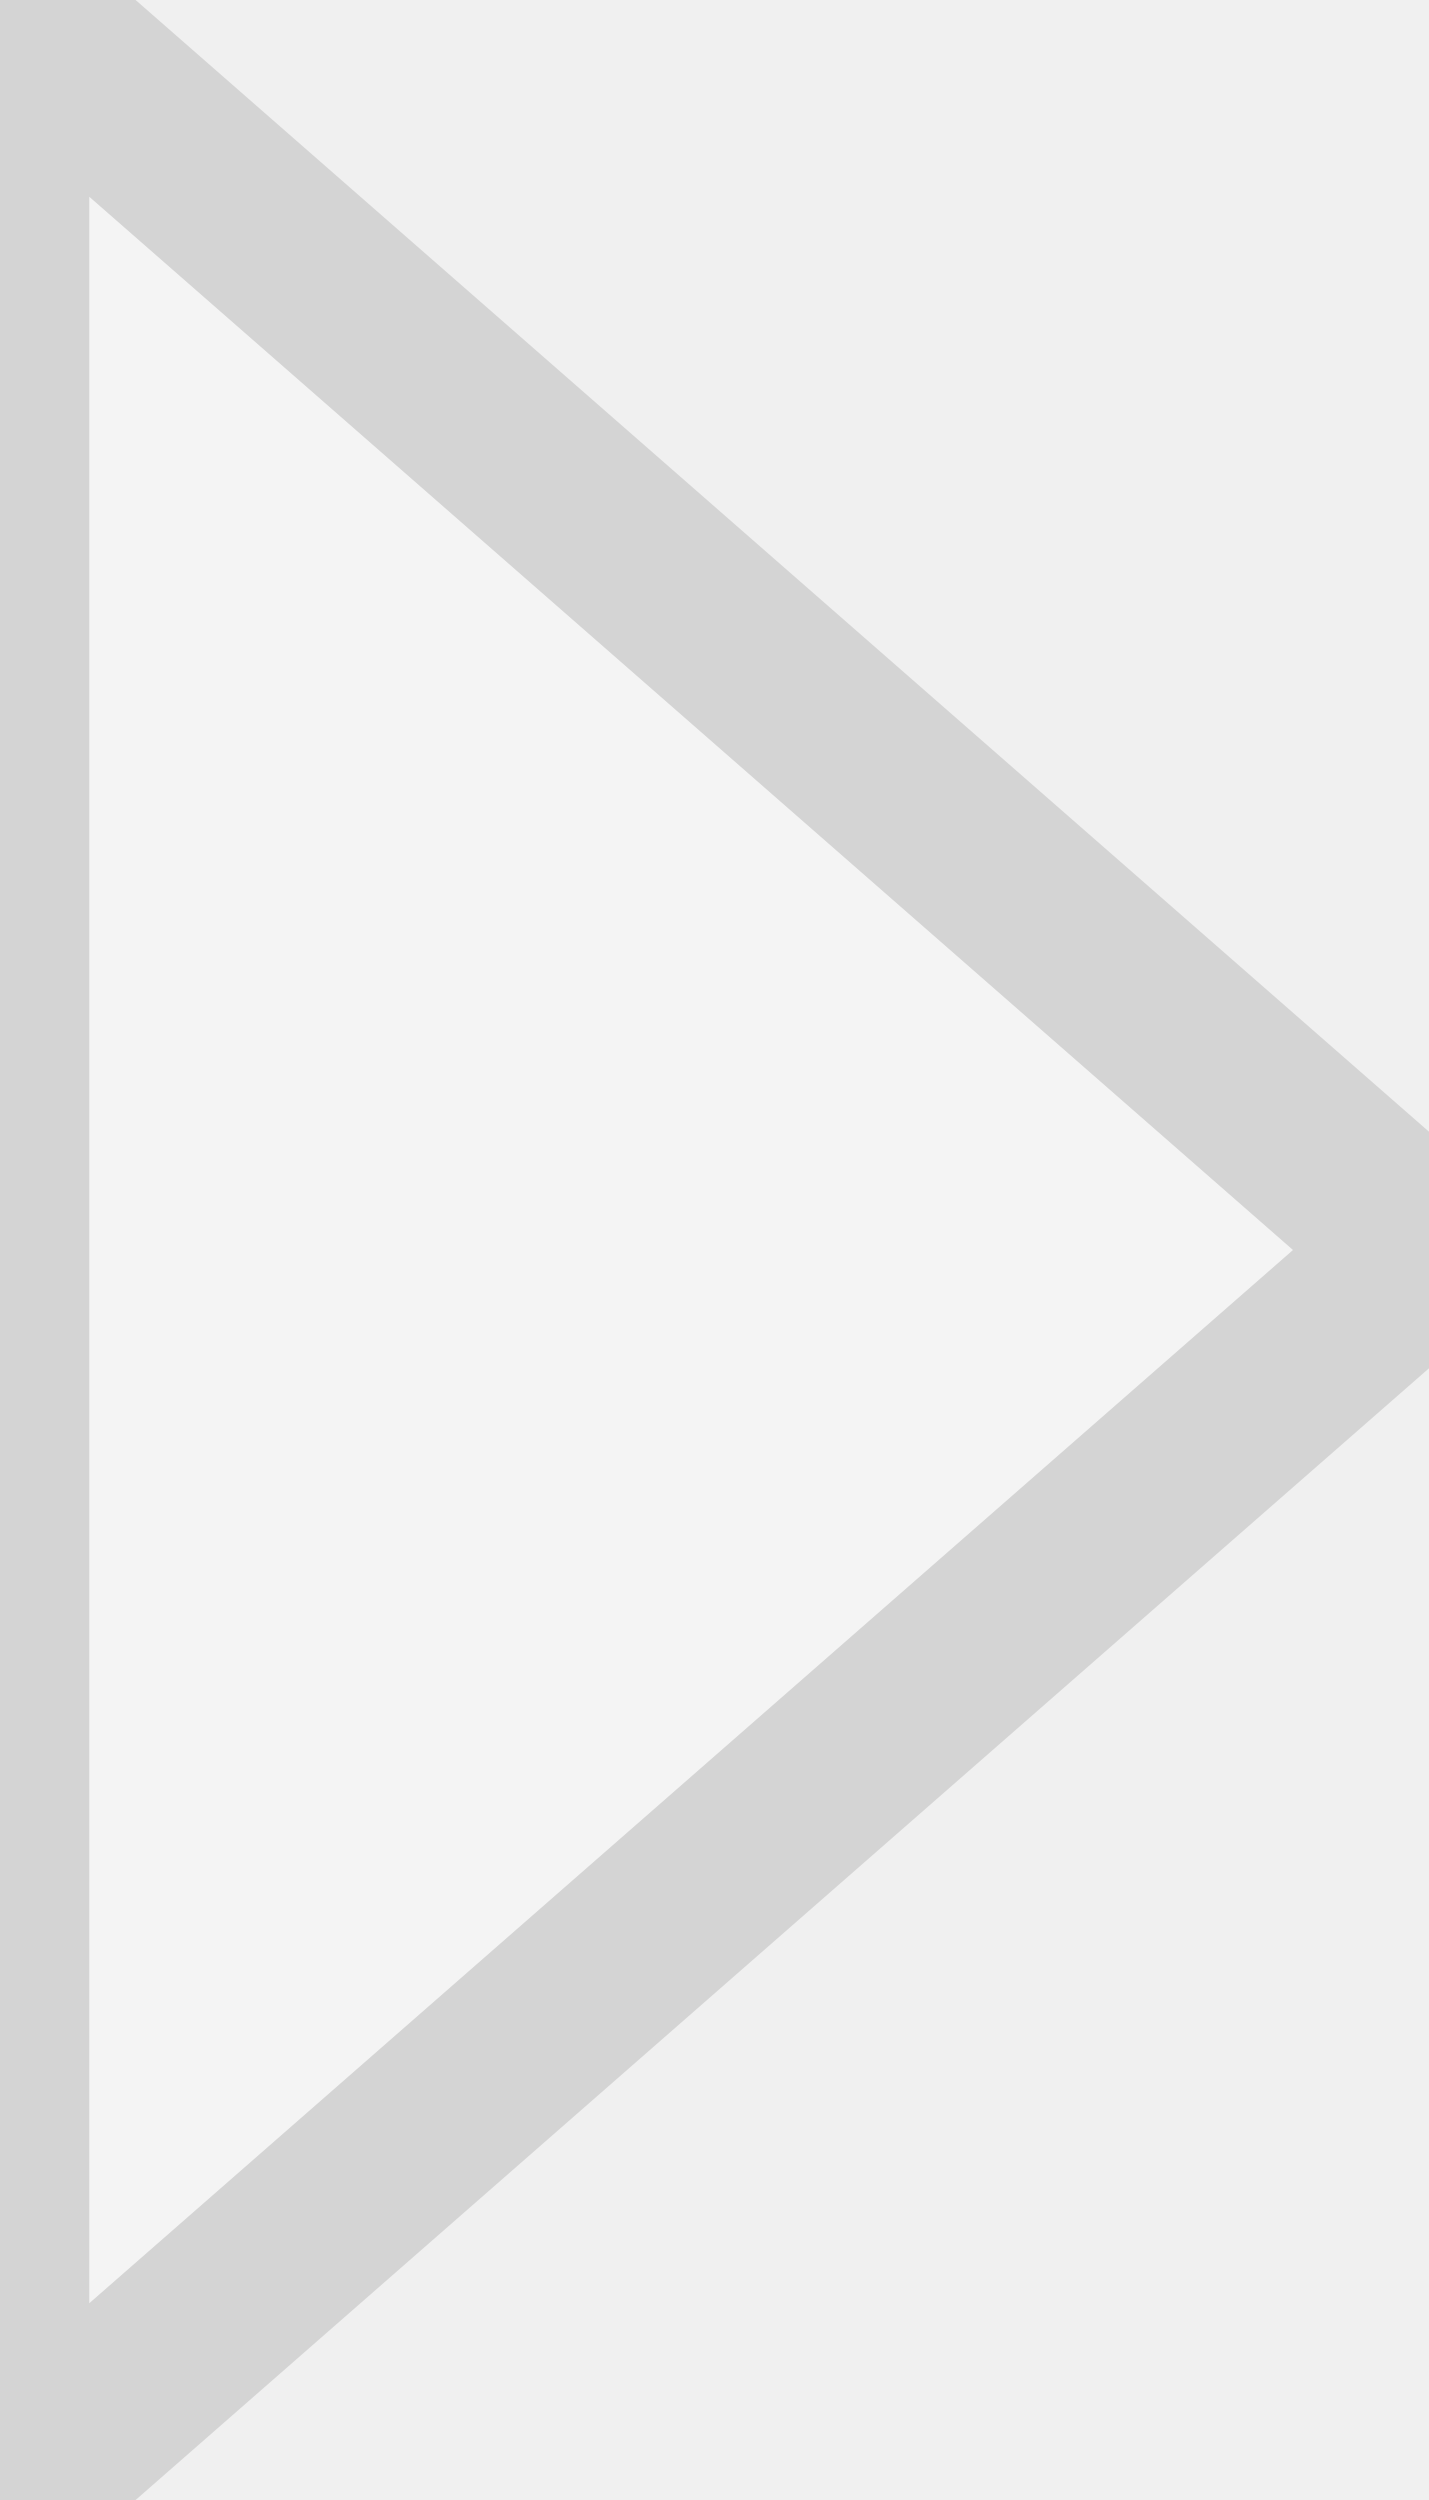
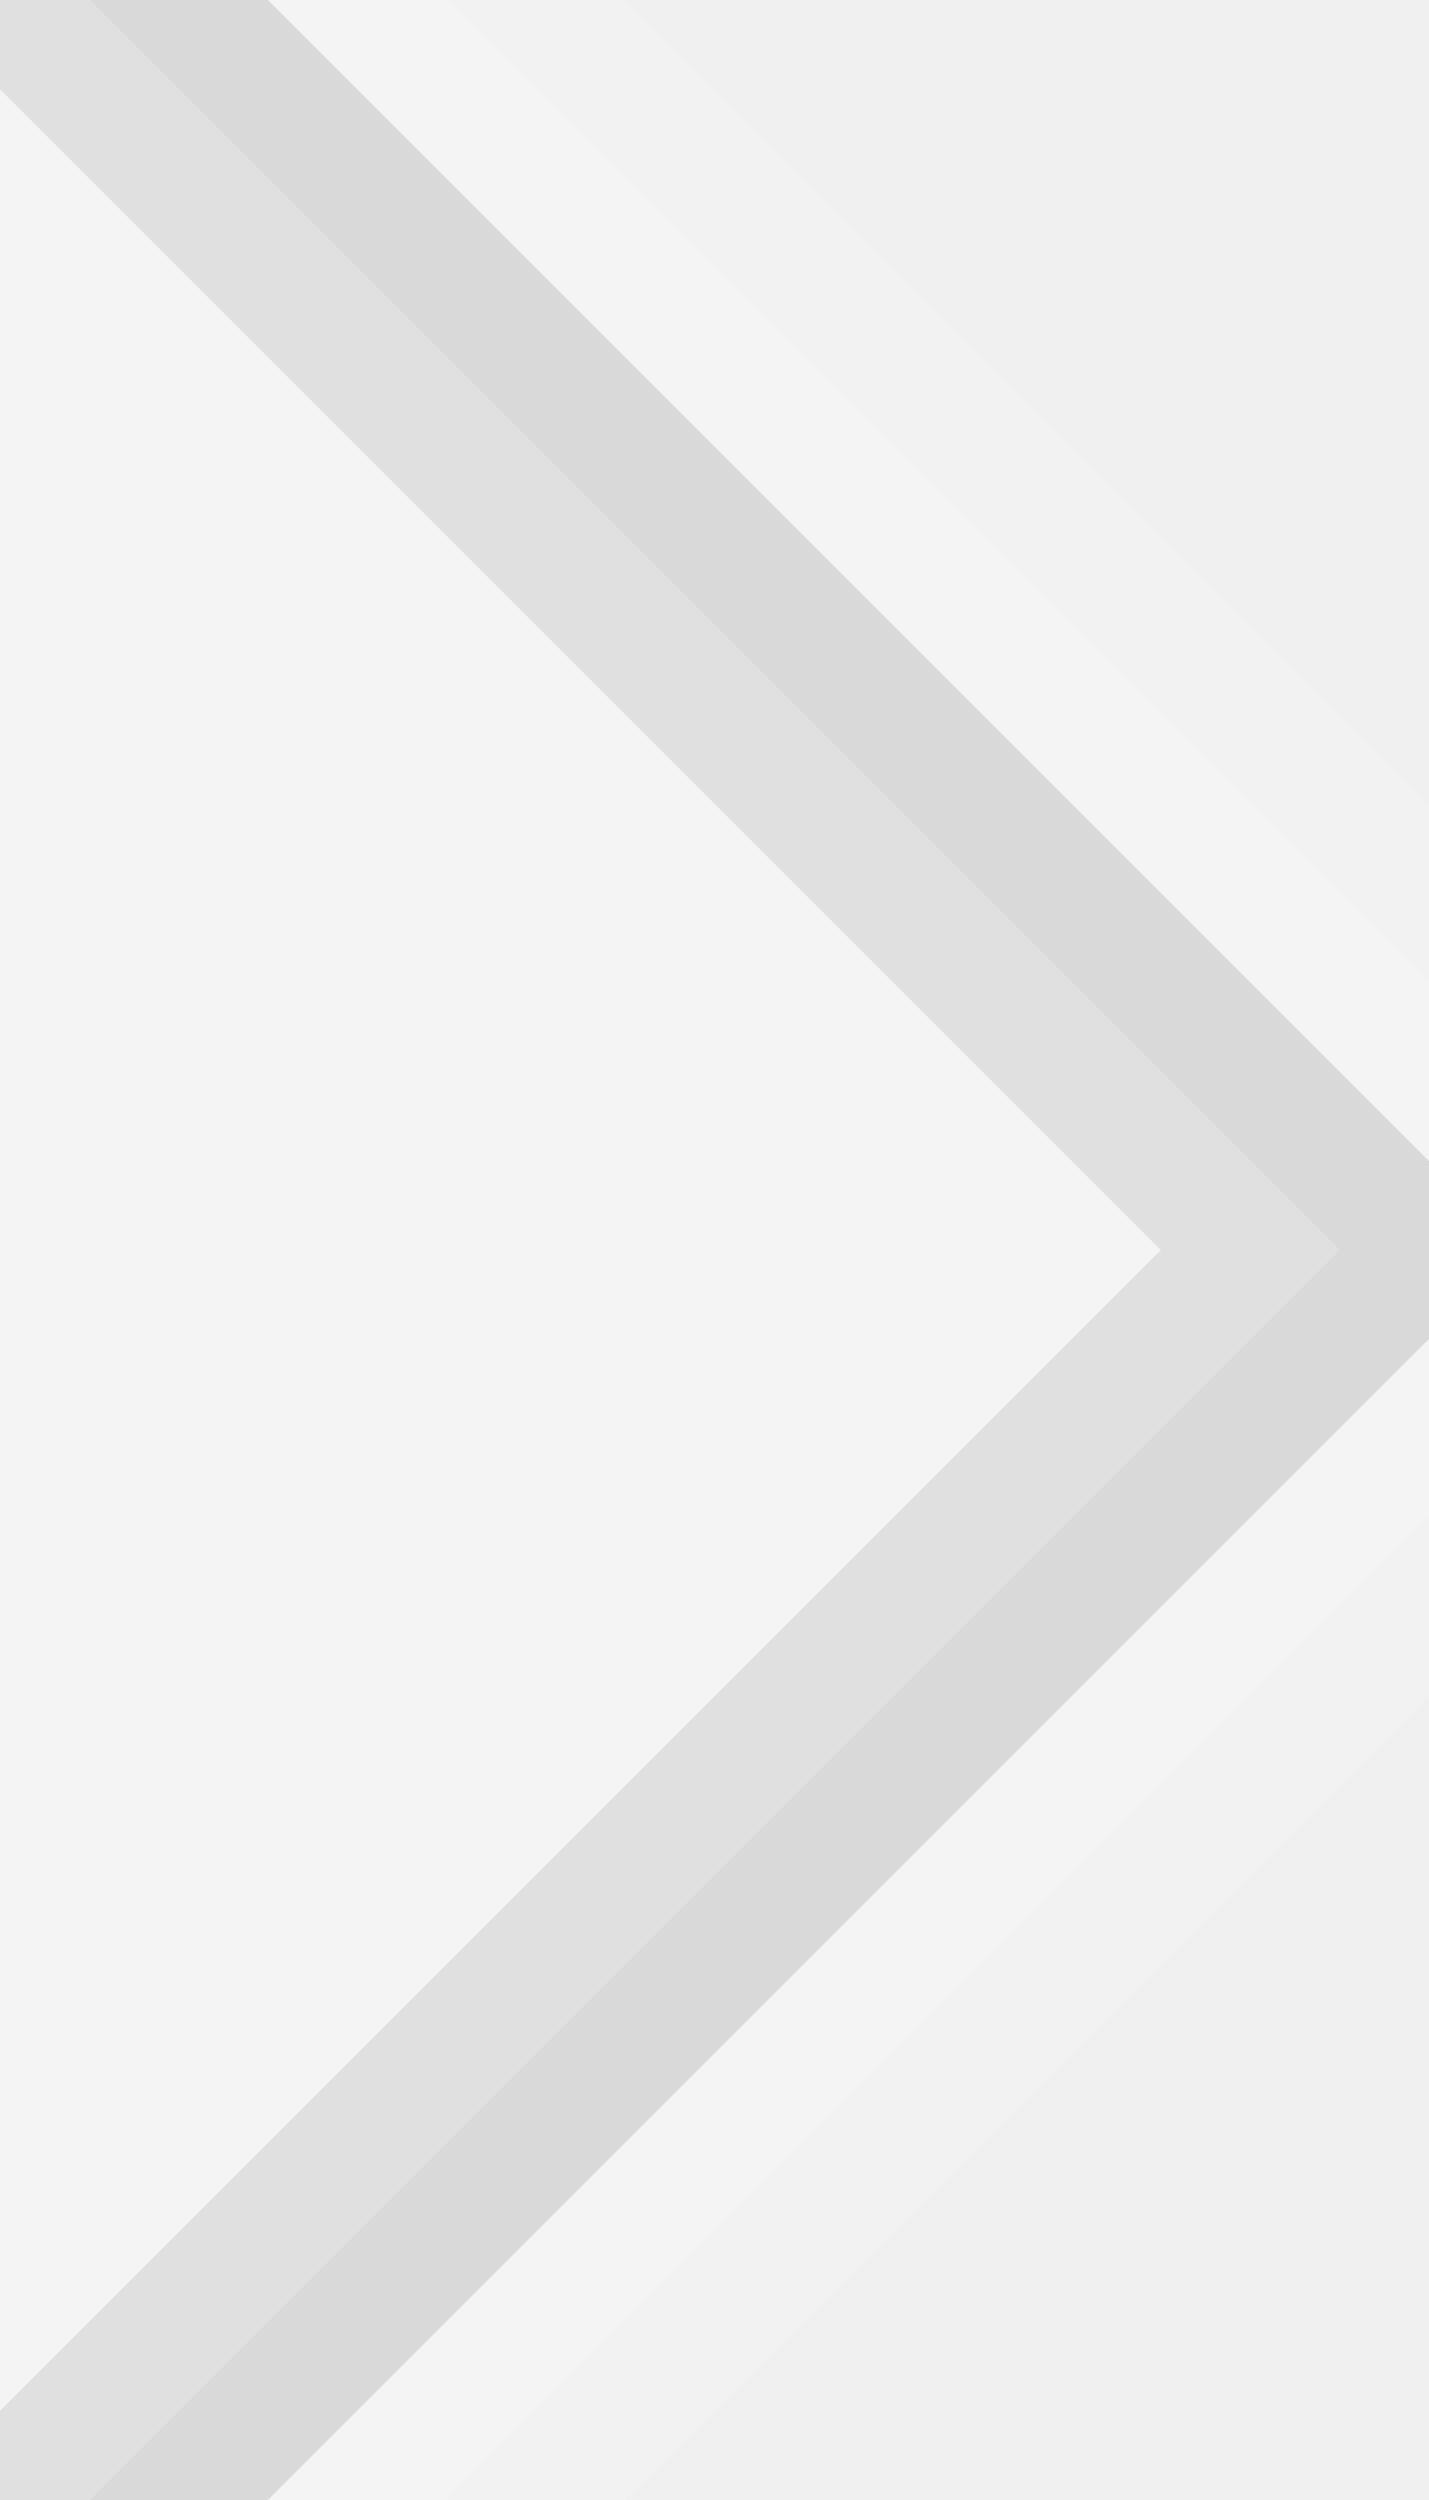
<svg xmlns="http://www.w3.org/2000/svg" width="8" height="14" viewBox="0 0 8 14">
-   <polygon points="0,0 8,7 0,14" fill="#f4f4f4" stroke="#d4d4d4" stroke-width="1" stroke-linejoin="miter" />
+   <path d="M0,-3.50 L10.50,7 L0,17.50 Z M0,-2.50 L9.50,7 L0,16.50 Z" fill-rule="evenodd" fill="#ffffff" fill-opacity="0.15" />
+   <path d="M0,-2.50 L9.50,7 L0,16.50 Z M0,-1.50 L8.50,7 L0,15.50 Z" fill-rule="evenodd" fill="#fbfbfb" fill-opacity="0.32" />
+   <path d="M0,-1.50 L8.50,7 L0,15.50 Z M0,-0.50 L7.50,7 L0,14.50 Z" fill-rule="evenodd" fill="#a8a8a8" fill-opacity="0.32" />
+   <path d="M0,-0.50 L7.50,7 L0,14.50 Z M0,0.50 L6.50,7 L0,13.50 Z" fill-rule="evenodd" fill="#d7d7d7" fill-opacity="0.61" />
+   <path d="M0,0.50 L6.50,7 L0,13.50 Z" fill="#f4f4f4" />
</svg>
